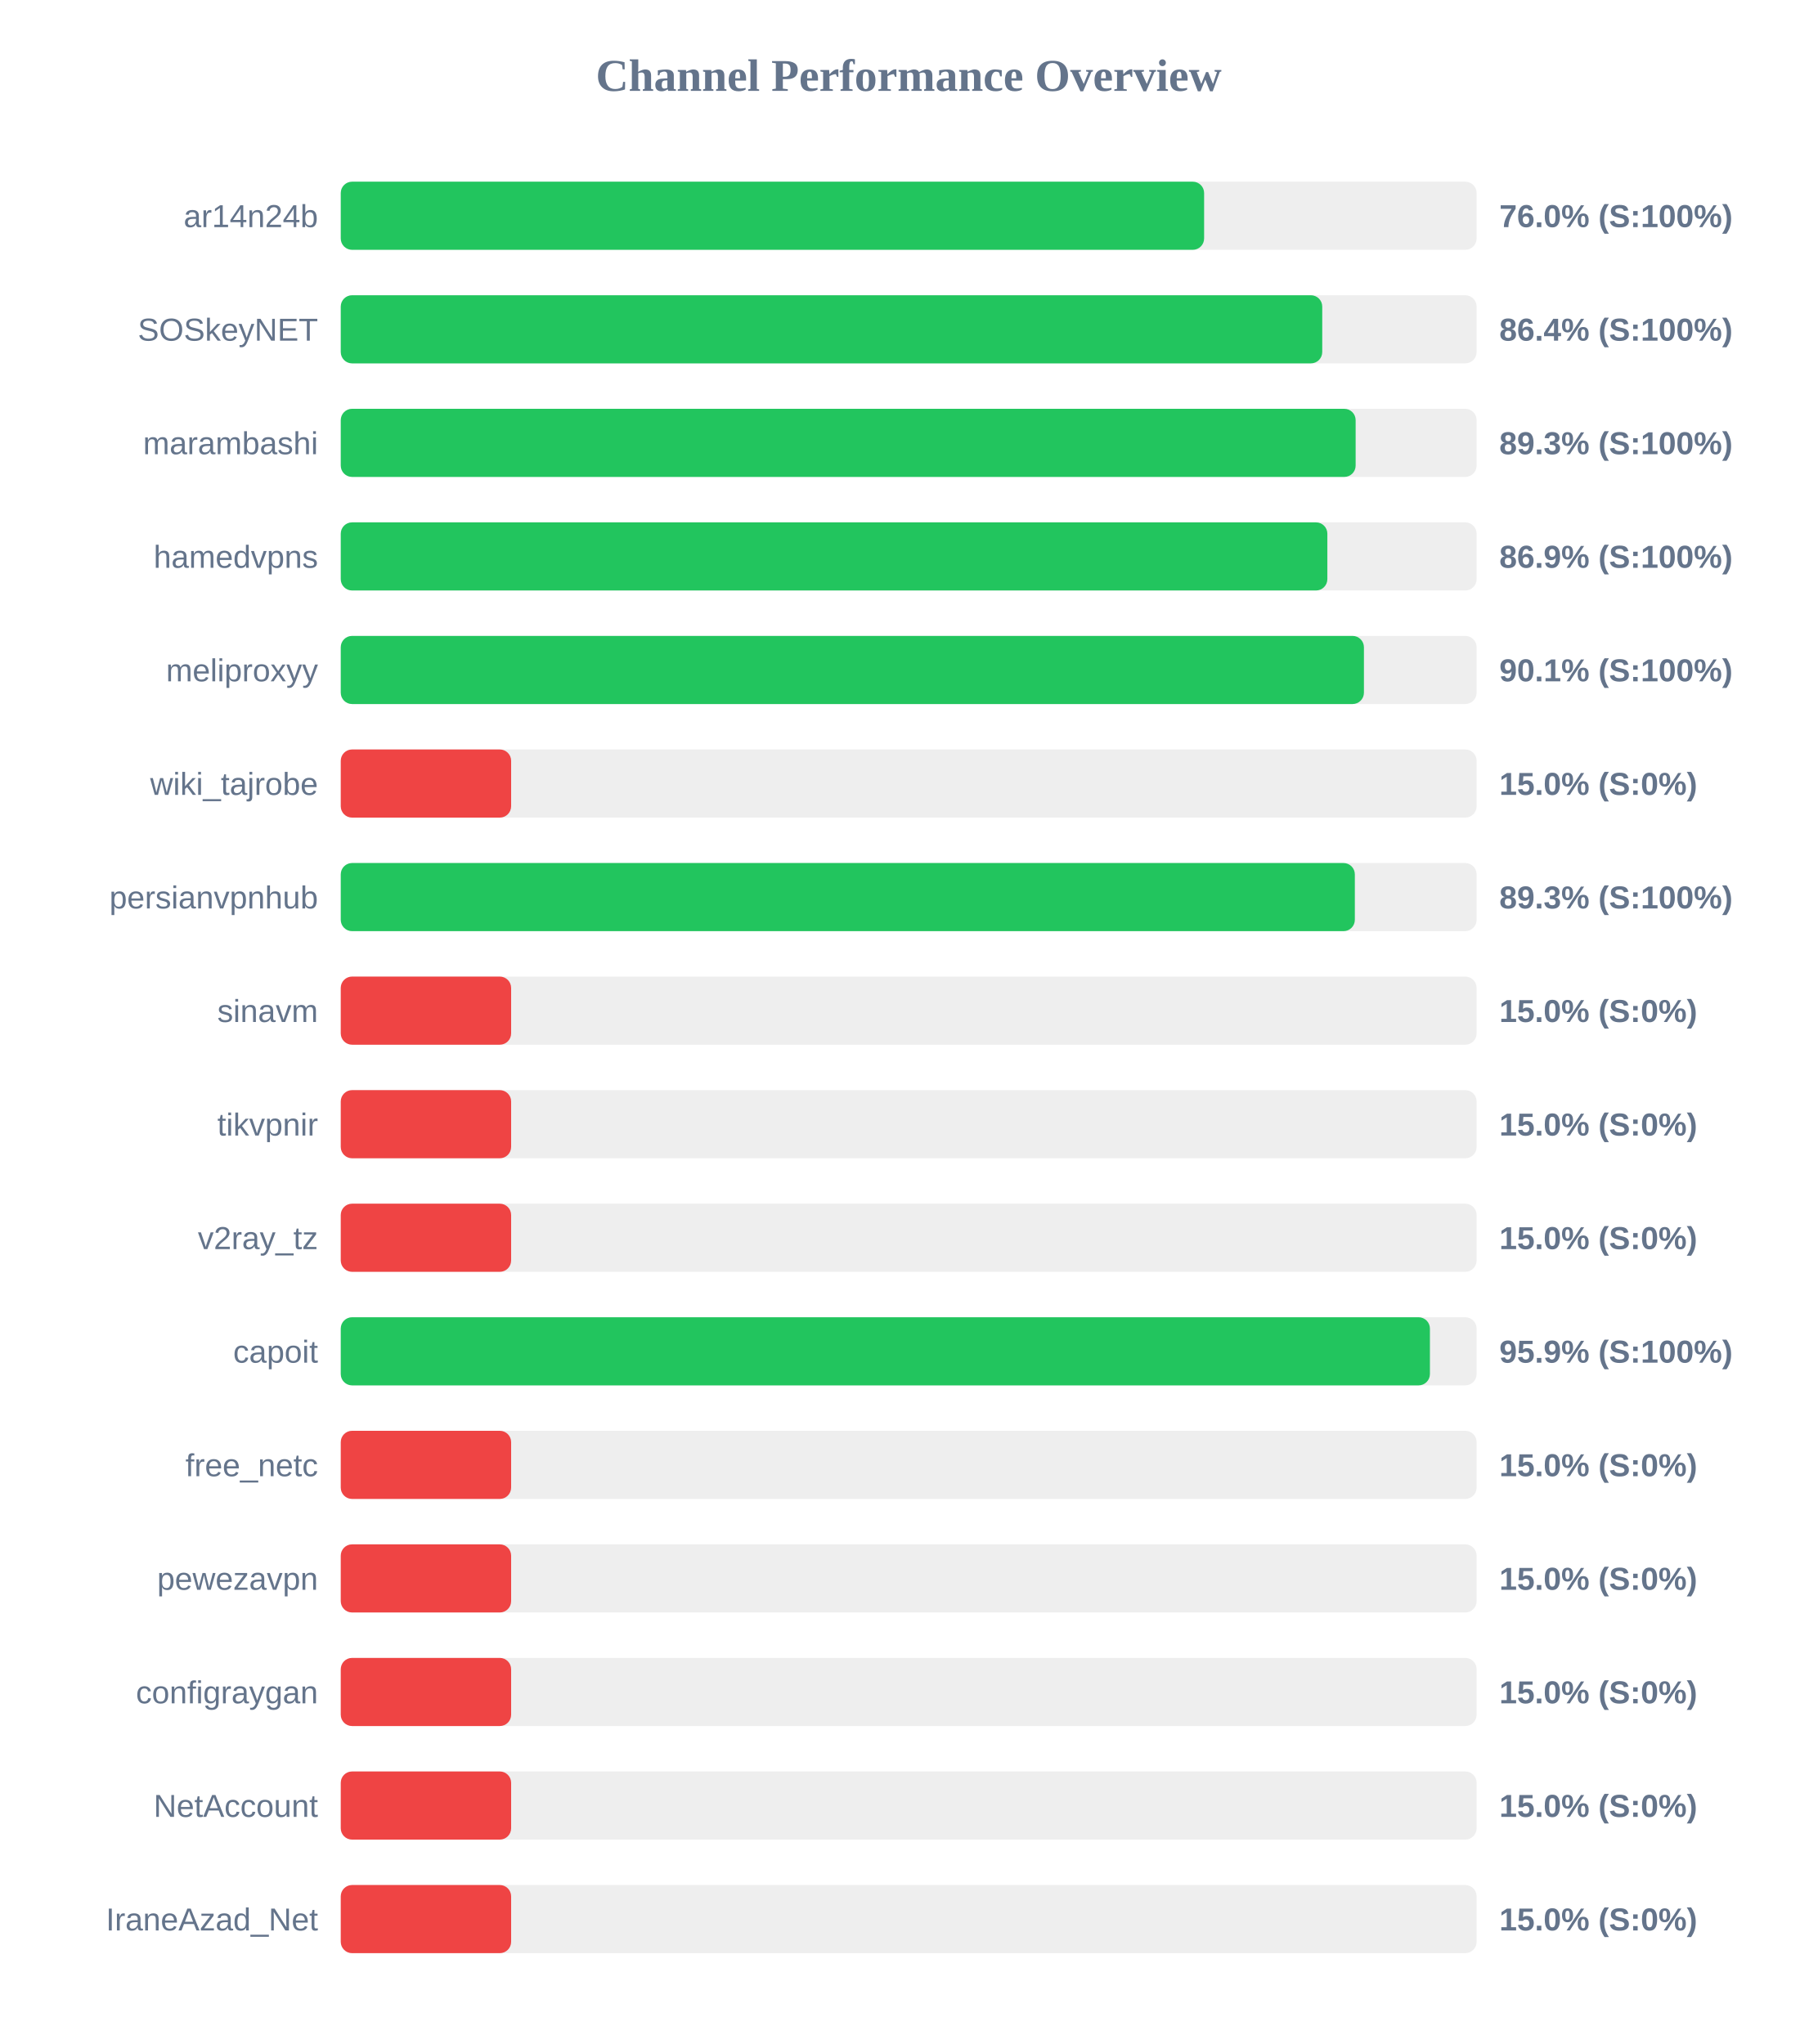
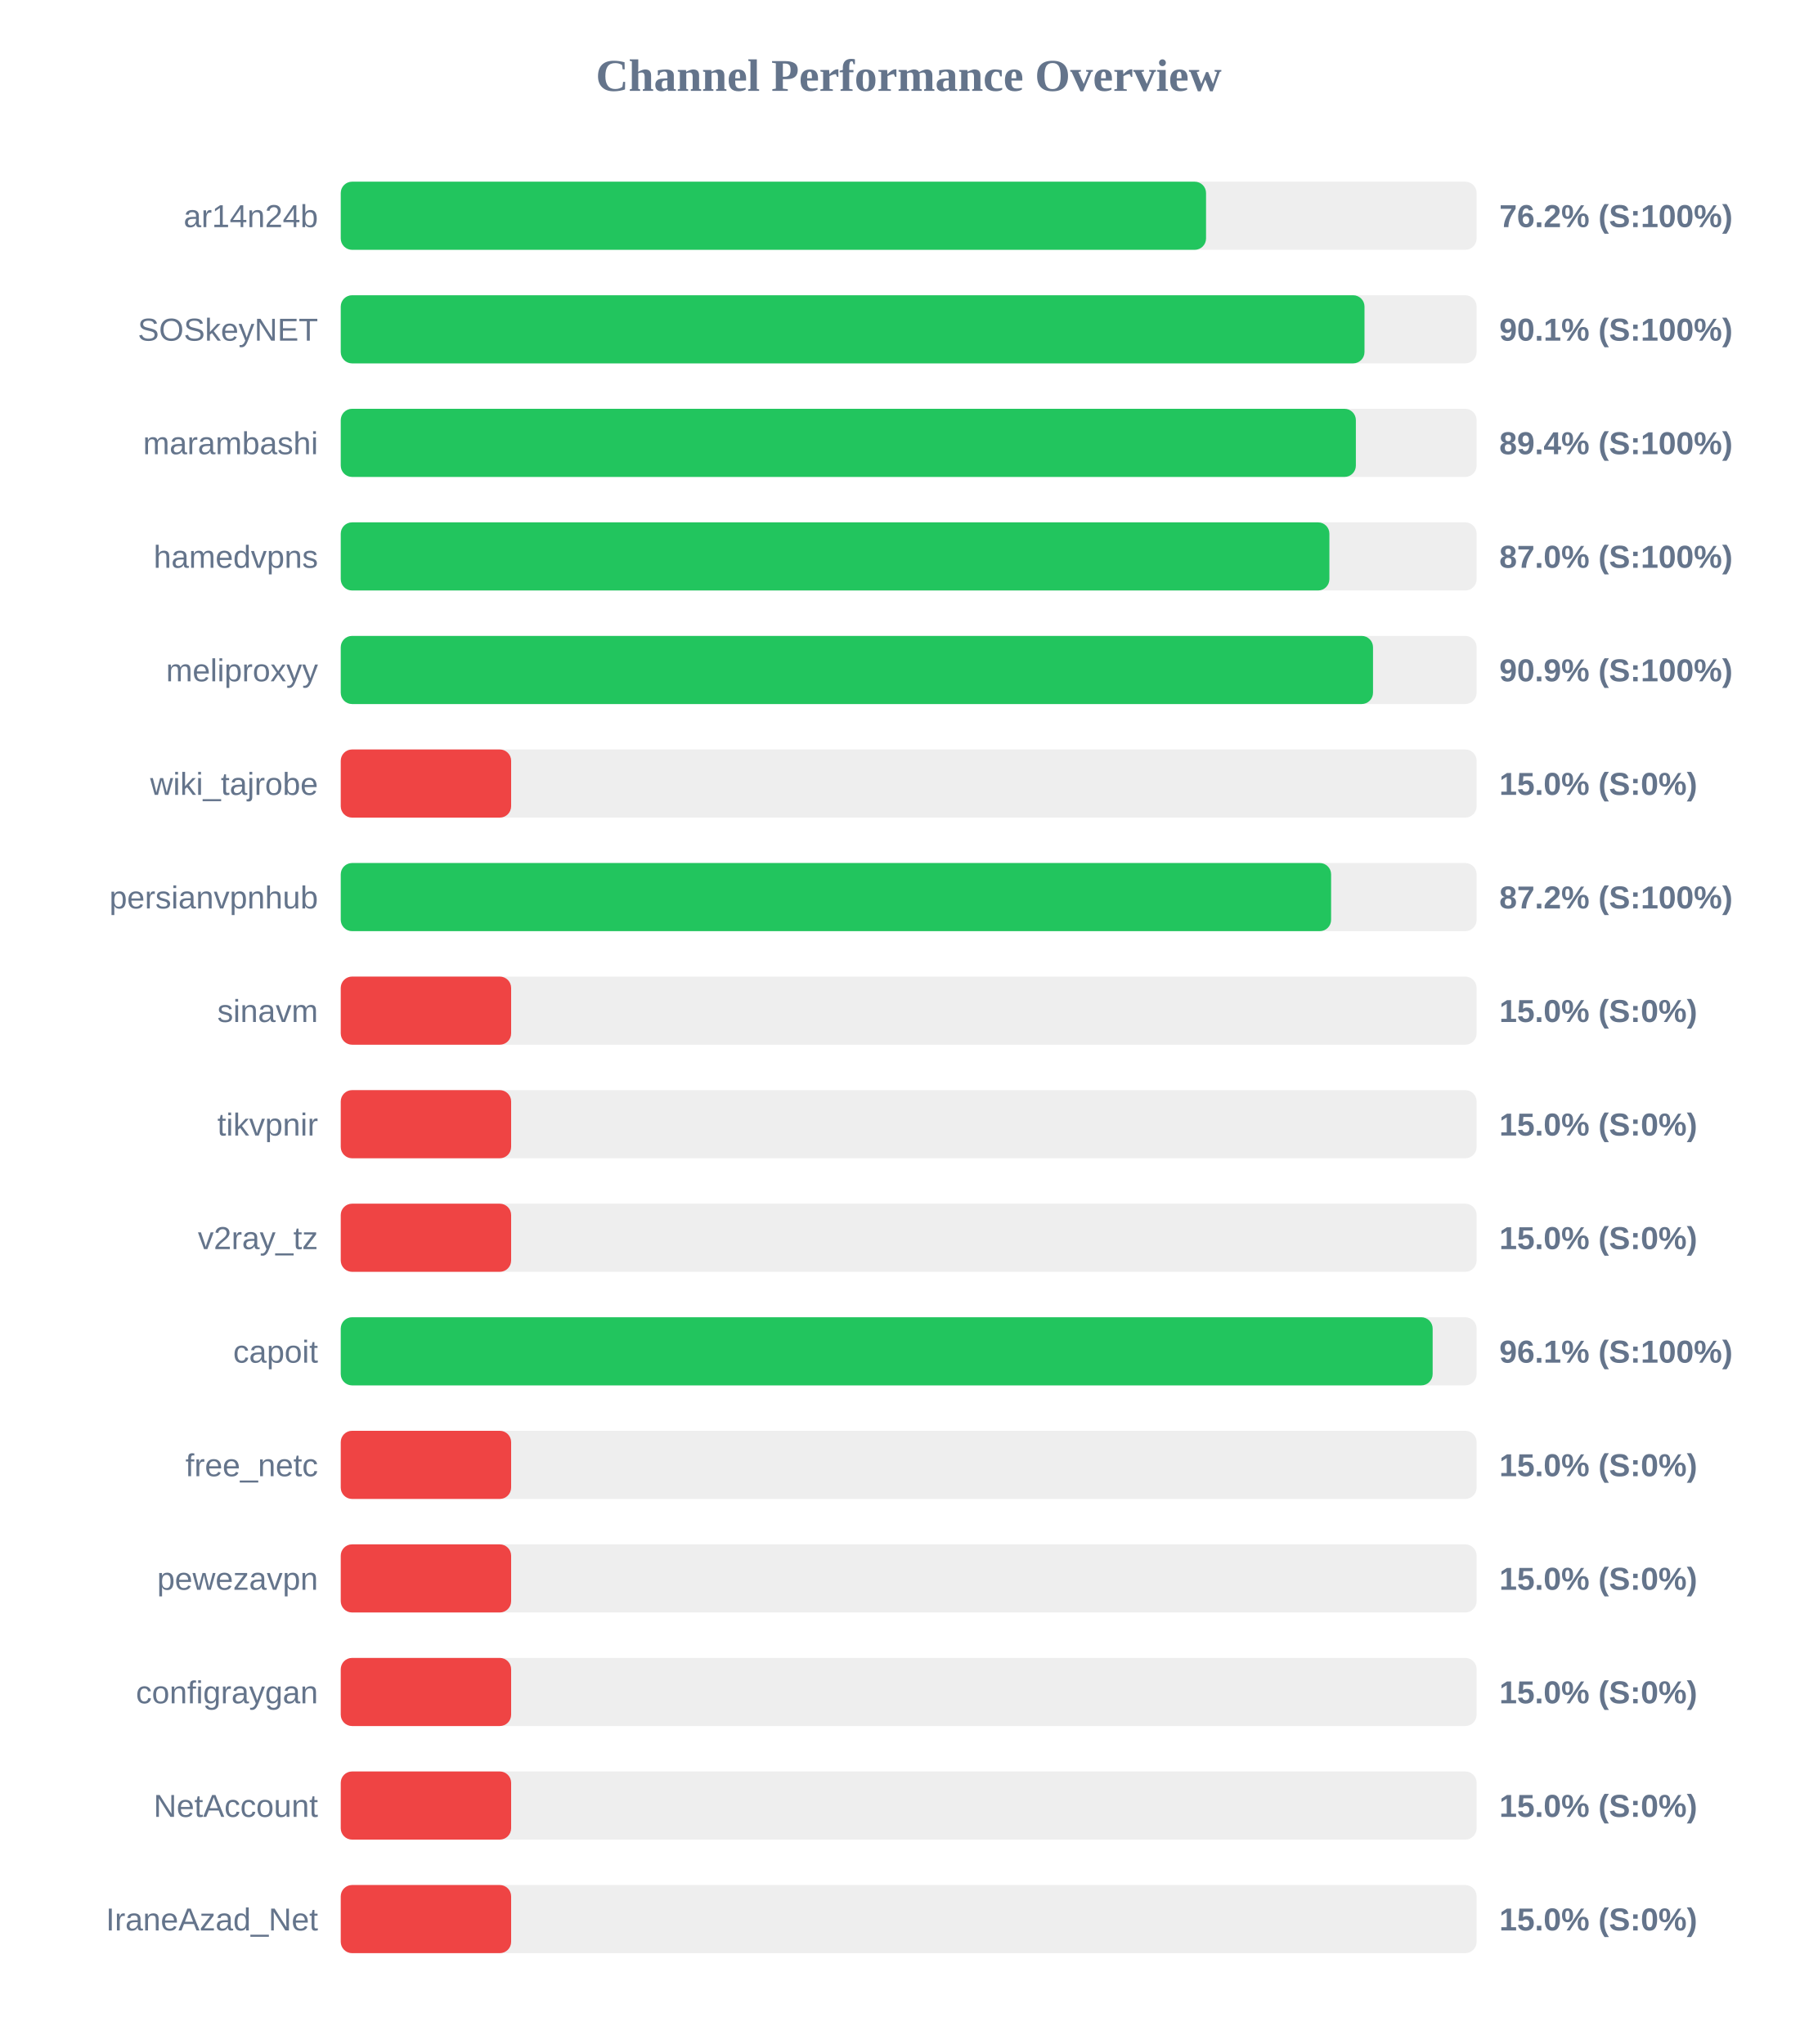
<svg xmlns="http://www.w3.org/2000/svg" width="800" height="900" version="1.1">
  <style>
        .row { font: 14px Arial; fill: #64748b; }
        .score { font: bold 14px Arial; fill: #64748b; }
    </style>
  <text x="400" y="40" text-anchor="middle" font-size="20px" font-weight="bold" fill="#64748b">Channel Performance Overview</text>
  <rect x="150" y="80" width="500" height="30" fill="#eee" rx="5" />
-   <rect x="150" y="80" width="380.05" height="30" fill="#22c55e" rx="5" />
+   <rect x="150" y="80" width="380.9" height="30" fill="#22c55e" rx="5" />
  <text x="140" y="100" text-anchor="end" class="row">ar14n24b</text>
-   <text x="660" y="100" text-anchor="start" class="score">76.0% (S:100%)</text>
+   <text x="660" y="100" text-anchor="start" class="score">76.2% (S:100%)</text>
  <rect x="150" y="130" width="500" height="30" fill="#eee" rx="5" />
-   <rect x="150" y="130" width="432.05" height="30" fill="#22c55e" rx="5" />
+   <rect x="150" y="130" width="450.65" height="30" fill="#22c55e" rx="5" />
  <text x="140" y="150" text-anchor="end" class="row">SOSkeyNET</text>
-   <text x="660" y="150" text-anchor="start" class="score">86.4% (S:100%)</text>
+   <text x="660" y="150" text-anchor="start" class="score">90.1% (S:100%)</text>
  <rect x="150" y="180" width="500" height="30" fill="#eee" rx="5" />
-   <rect x="150" y="180" width="446.75" height="30" fill="#22c55e" rx="5" />
+   <rect x="150" y="180" width="446.85" height="30" fill="#22c55e" rx="5" />
  <text x="140" y="200" text-anchor="end" class="row">marambashi</text>
-   <text x="660" y="200" text-anchor="start" class="score">89.3% (S:100%)</text>
+   <text x="660" y="200" text-anchor="start" class="score">89.4% (S:100%)</text>
  <rect x="150" y="230" width="500" height="30" fill="#eee" rx="5" />
-   <rect x="150" y="230" width="434.3" height="30" fill="#22c55e" rx="5" />
+   <rect x="150" y="230" width="435.2" height="30" fill="#22c55e" rx="5" />
  <text x="140" y="250" text-anchor="end" class="row">hamedvpns</text>
-   <text x="660" y="250" text-anchor="start" class="score">86.9% (S:100%)</text>
+   <text x="660" y="250" text-anchor="start" class="score">87.0% (S:100%)</text>
  <rect x="150" y="280" width="500" height="30" fill="#eee" rx="5" />
-   <rect x="150" y="280" width="450.4" height="30" fill="#22c55e" rx="5" />
+   <rect x="150" y="280" width="454.4" height="30" fill="#22c55e" rx="5" />
  <text x="140" y="300" text-anchor="end" class="row">meliproxyy</text>
-   <text x="660" y="300" text-anchor="start" class="score">90.1% (S:100%)</text>
+   <text x="660" y="300" text-anchor="start" class="score">90.9% (S:100%)</text>
  <rect x="150" y="330" width="500" height="30" fill="#eee" rx="5" />
  <rect x="150" y="330" width="75.0" height="30" fill="#ef4444" rx="5" />
  <text x="140" y="350" text-anchor="end" class="row">wiki_tajrobe</text>
  <text x="660" y="350" text-anchor="start" class="score">15.0% (S:0%)</text>
  <rect x="150" y="380" width="500" height="30" fill="#eee" rx="5" />
-   <rect x="150" y="380" width="446.4" height="30" fill="#22c55e" rx="5" />
+   <rect x="150" y="380" width="435.95" height="30" fill="#22c55e" rx="5" />
  <text x="140" y="400" text-anchor="end" class="row">persianvpnhub</text>
-   <text x="660" y="400" text-anchor="start" class="score">89.3% (S:100%)</text>
+   <text x="660" y="400" text-anchor="start" class="score">87.2% (S:100%)</text>
  <rect x="150" y="430" width="500" height="30" fill="#eee" rx="5" />
  <rect x="150" y="430" width="75.0" height="30" fill="#ef4444" rx="5" />
  <text x="140" y="450" text-anchor="end" class="row">sinavm</text>
  <text x="660" y="450" text-anchor="start" class="score">15.0% (S:0%)</text>
  <rect x="150" y="480" width="500" height="30" fill="#eee" rx="5" />
  <rect x="150" y="480" width="75.0" height="30" fill="#ef4444" rx="5" />
  <text x="140" y="500" text-anchor="end" class="row">tikvpnir</text>
  <text x="660" y="500" text-anchor="start" class="score">15.0% (S:0%)</text>
  <rect x="150" y="530" width="500" height="30" fill="#eee" rx="5" />
  <rect x="150" y="530" width="75.0" height="30" fill="#ef4444" rx="5" />
  <text x="140" y="550" text-anchor="end" class="row">v2ray_tz</text>
  <text x="660" y="550" text-anchor="start" class="score">15.0% (S:0%)</text>
  <rect x="150" y="580" width="500" height="30" fill="#eee" rx="5" />
-   <rect x="150" y="580" width="479.45" height="30" fill="#22c55e" rx="5" />
+   <rect x="150" y="580" width="480.65" height="30" fill="#22c55e" rx="5" />
  <text x="140" y="600" text-anchor="end" class="row">capoit</text>
-   <text x="660" y="600" text-anchor="start" class="score">95.9% (S:100%)</text>
+   <text x="660" y="600" text-anchor="start" class="score">96.1% (S:100%)</text>
  <rect x="150" y="630" width="500" height="30" fill="#eee" rx="5" />
  <rect x="150" y="630" width="75.0" height="30" fill="#ef4444" rx="5" />
  <text x="140" y="650" text-anchor="end" class="row">free_netc</text>
  <text x="660" y="650" text-anchor="start" class="score">15.0% (S:0%)</text>
  <rect x="150" y="680" width="500" height="30" fill="#eee" rx="5" />
  <rect x="150" y="680" width="75.0" height="30" fill="#ef4444" rx="5" />
  <text x="140" y="700" text-anchor="end" class="row">pewezavpn</text>
  <text x="660" y="700" text-anchor="start" class="score">15.0% (S:0%)</text>
  <rect x="150" y="730" width="500" height="30" fill="#eee" rx="5" />
  <rect x="150" y="730" width="75.0" height="30" fill="#ef4444" rx="5" />
  <text x="140" y="750" text-anchor="end" class="row">configraygan</text>
  <text x="660" y="750" text-anchor="start" class="score">15.0% (S:0%)</text>
  <rect x="150" y="780" width="500" height="30" fill="#eee" rx="5" />
  <rect x="150" y="780" width="75.0" height="30" fill="#ef4444" rx="5" />
  <text x="140" y="800" text-anchor="end" class="row">NetAccount</text>
  <text x="660" y="800" text-anchor="start" class="score">15.0% (S:0%)</text>
  <rect x="150" y="830" width="500" height="30" fill="#eee" rx="5" />
  <rect x="150" y="830" width="75.0" height="30" fill="#ef4444" rx="5" />
  <text x="140" y="850" text-anchor="end" class="row">IraneAzad_Net</text>
  <text x="660" y="850" text-anchor="start" class="score">15.0% (S:0%)</text>
</svg>
